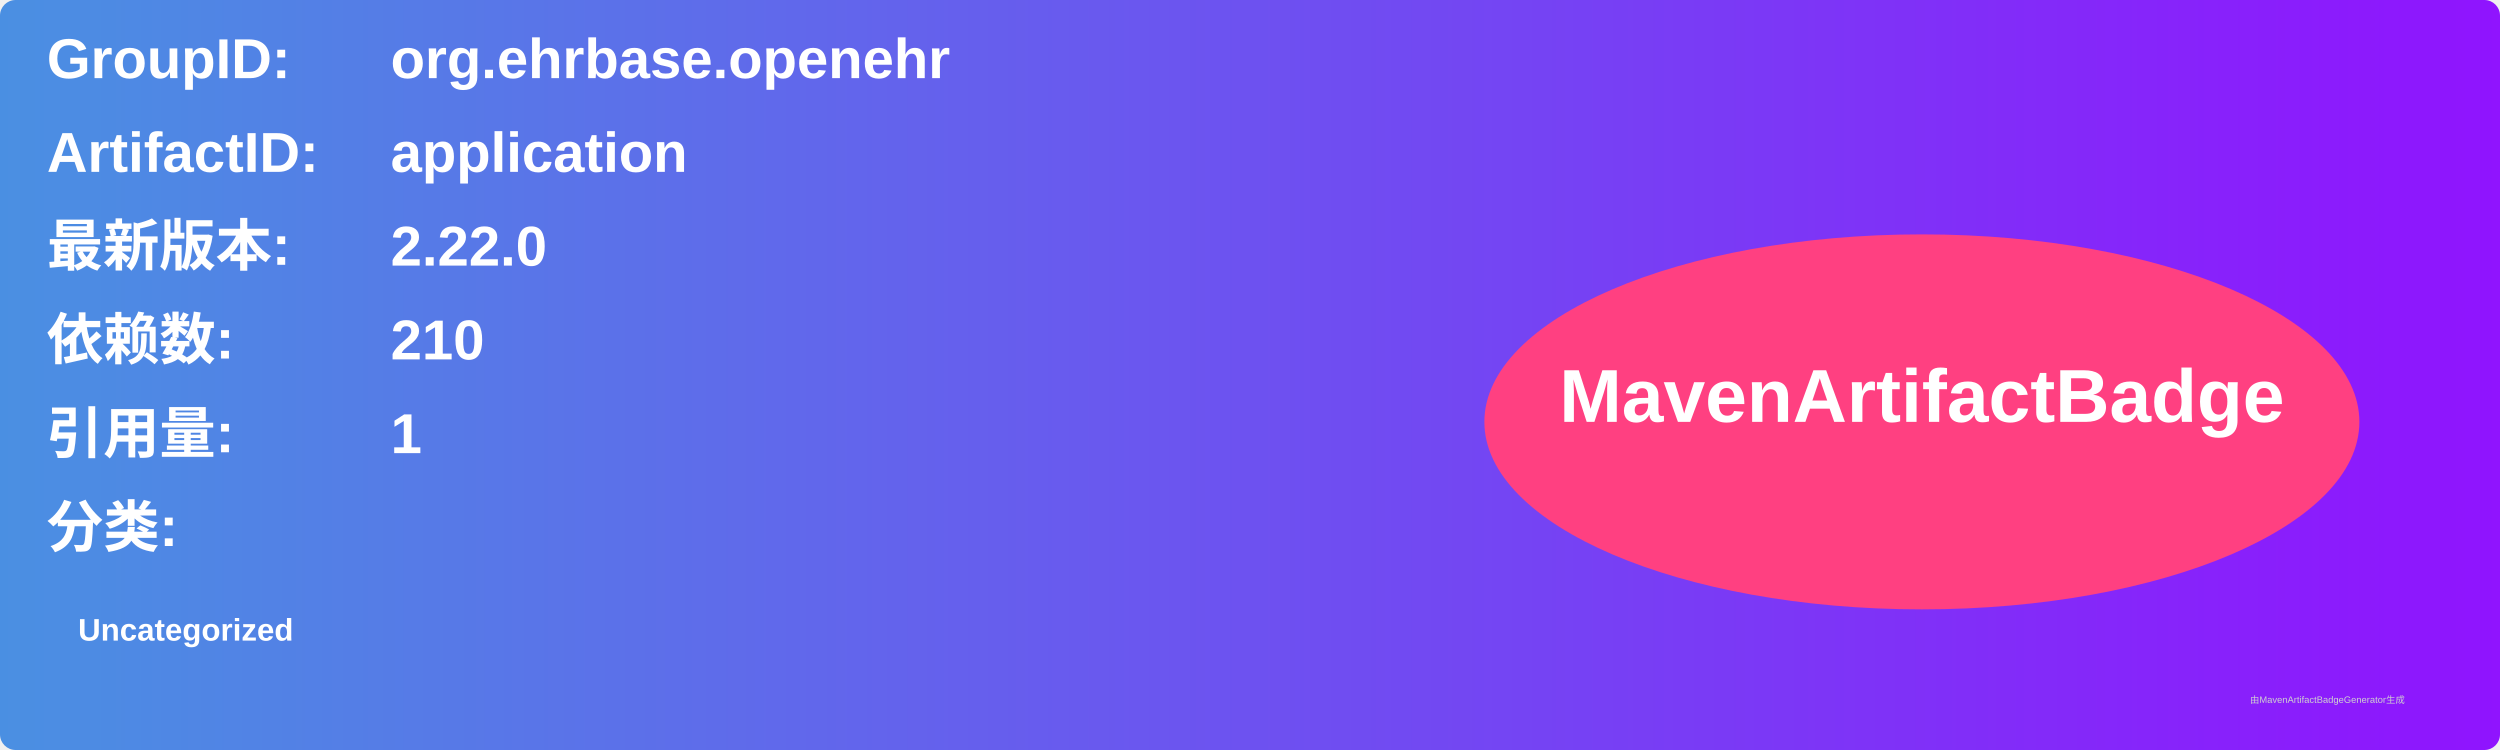
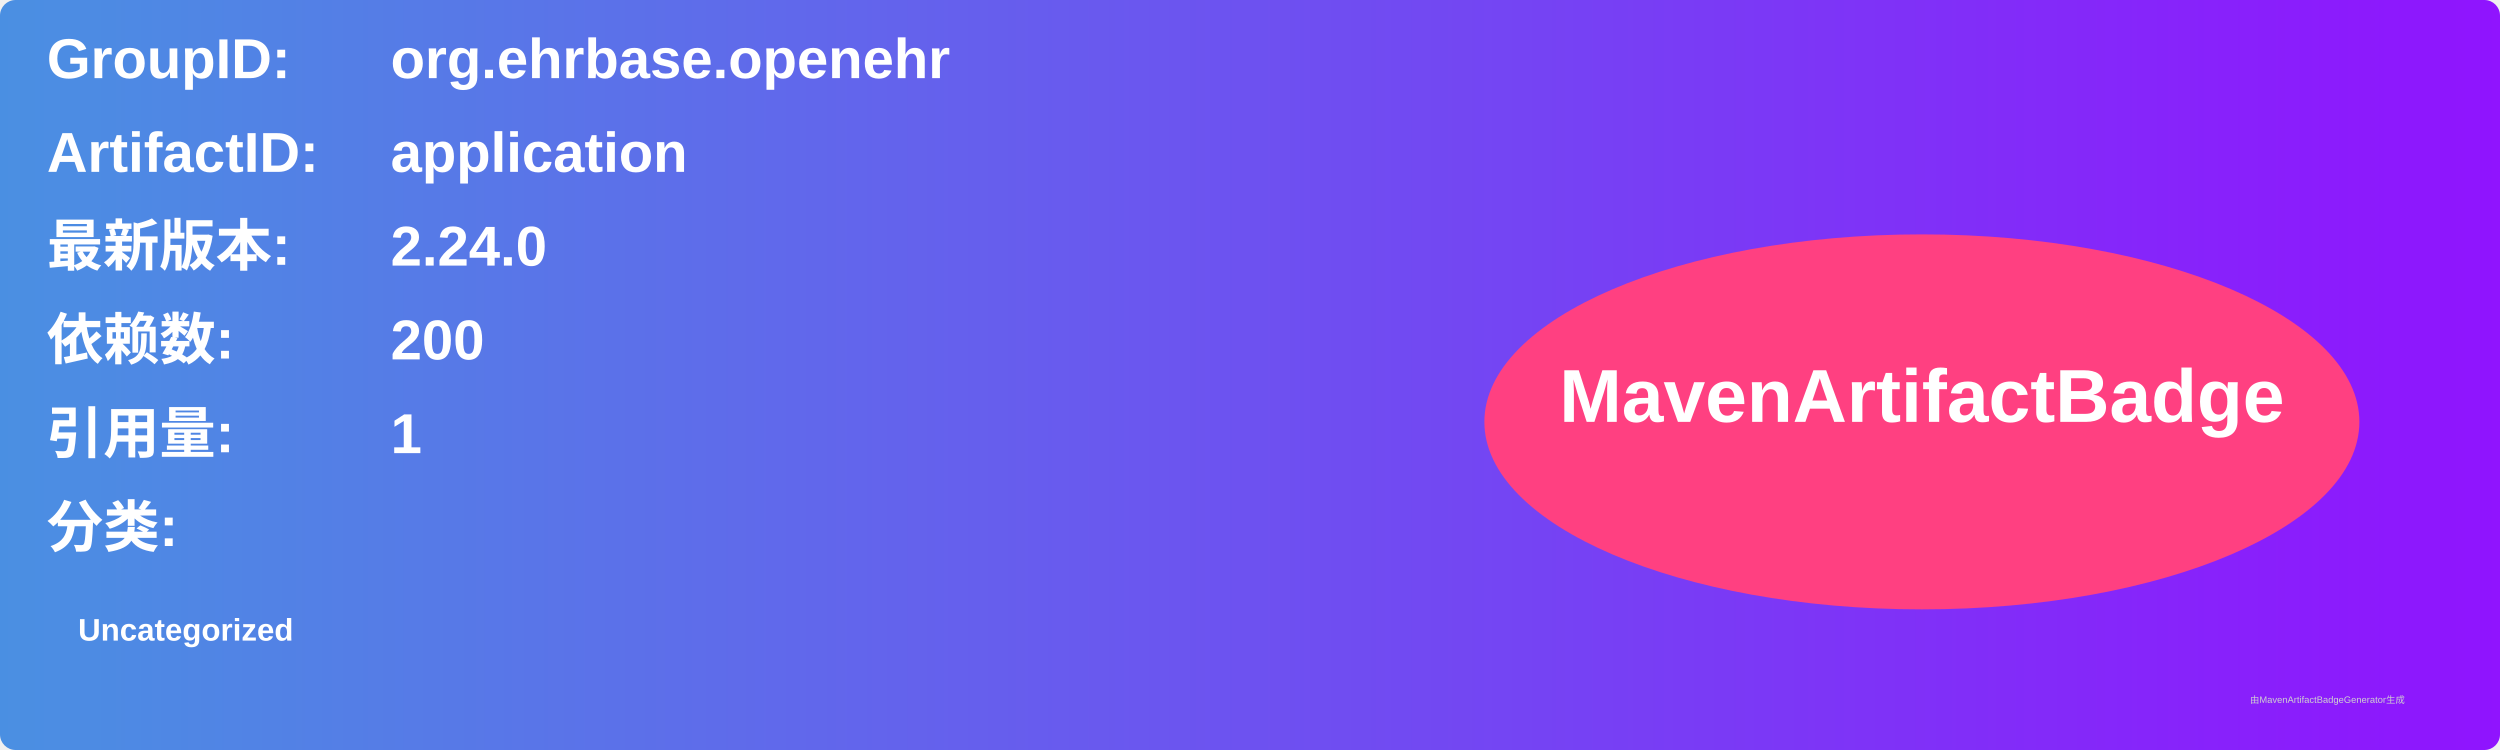
<svg xmlns="http://www.w3.org/2000/svg" width="800" height="240" viewBox="0 0 800 240">
  <linearGradient id="grad" x1="0%" y1="0%" x2="100%" y2="0%">
    <stop offset="0%" stop-color="#4a90e2" />
    <stop offset="100%" stop-color="#9013fe" />
  </linearGradient>
  <rect width="100%" height="100%" rx="5" ry="5" fill="url(#grad)" />
  <g transform="translate(15, 15)">
    <text x="0" y="10" font-family="Arial" font-size="18" fill="white" font-weight="bold" width="260">GroupID:</text>
    <text x="110" y="10" font-family="Arial" font-size="18" fill="white" font-weight="bold" width="460">org.ehrbase.openehr</text>
    <text x="0" y="40" font-family="Arial" font-size="18" fill="white" font-weight="bold" width="260">ArtifactID:</text>
    <text x="110" y="40" font-family="Arial" font-size="18" fill="white" font-weight="bold" width="460">application</text>
    <text x="0" y="70" font-family="Arial" font-size="18" fill="white" font-weight="bold">最新版本:</text>
    <text x="110" y="70" font-family="Arial" font-size="18" fill="white" font-weight="bold">
-       <tspan font-weight="bold">2.22.0</tspan>
+       <tspan font-weight="bold">2.24.0</tspan>
    </text>
    <text x="0" y="100" font-family="Arial" font-size="18" fill="white" font-weight="bold">依赖数: </text>
    <text x="110" y="100" font-family="Arial" font-size="18" fill="white">
-       <tspan font-weight="bold">210</tspan>
+       <tspan font-weight="bold">200</tspan>
    </text>
    <text x="0" y="130" font-family="Arial" font-size="18" fill="white" font-weight="bold">引用量: </text>
    <text x="110" y="130" font-family="Arial" font-size="18" fill="white">
      <tspan font-weight="bold">1</tspan>
    </text>
    <text x="0" y="160" font-family="Arial" font-size="18" fill="white" font-weight="bold">分类:</text>
    <text x="10" y="190" font-family="Arial" font-size="10" fill="white">
      <tspan font-weight="bold">Uncategorized</tspan>
    </text>
    <ellipse cx="600" cy="120" rx="140" ry="60" fill="#ff4081" />
    <text x="600" y="120" text-anchor="middle" font-family="Arial" font-size="24" fill="white" font-weight="bold">MavenArtifactBadge</text>
  </g>
  <text x="720" y="225" font-family="Arial" font-size="3" fill="#d0d0d0">由MavenArtifactBadgeGenerator生成</text>
</svg>
